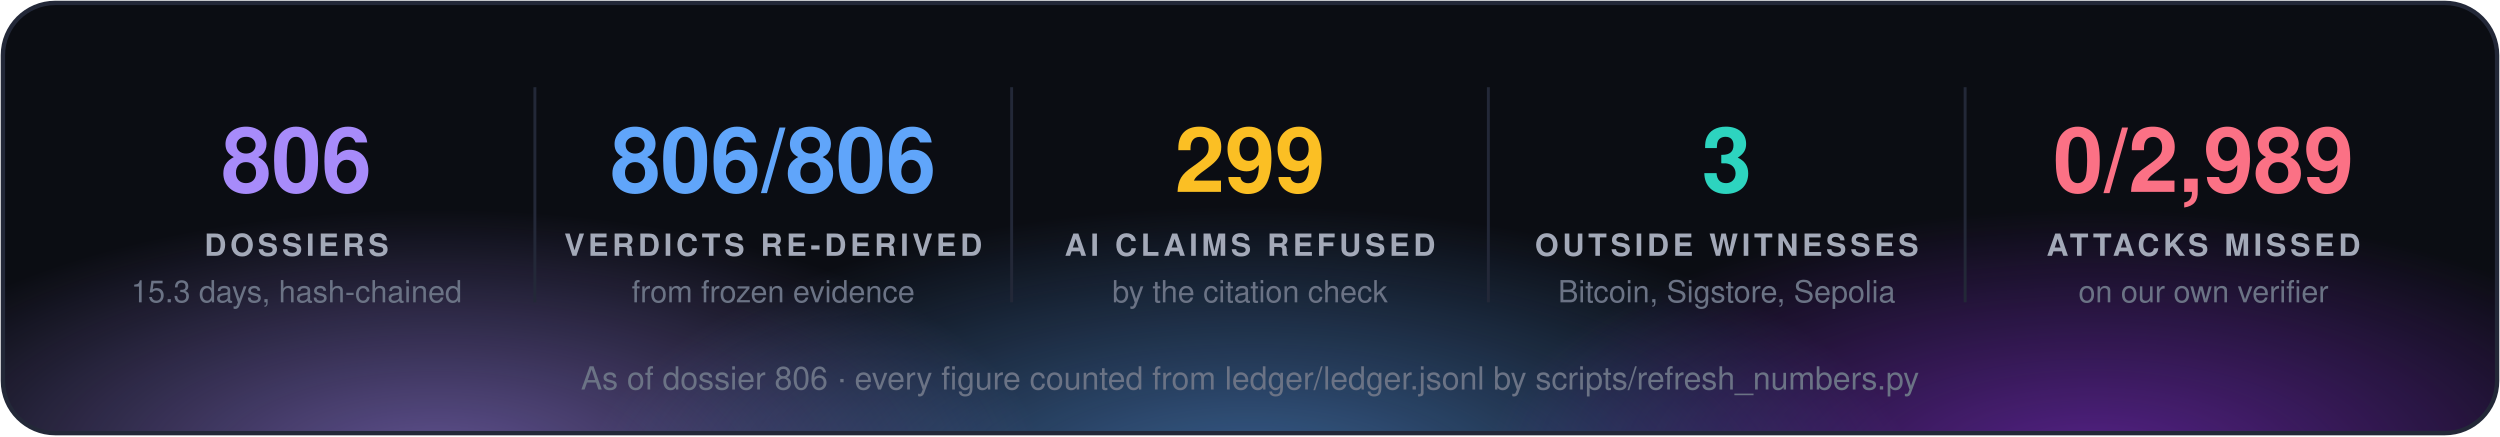
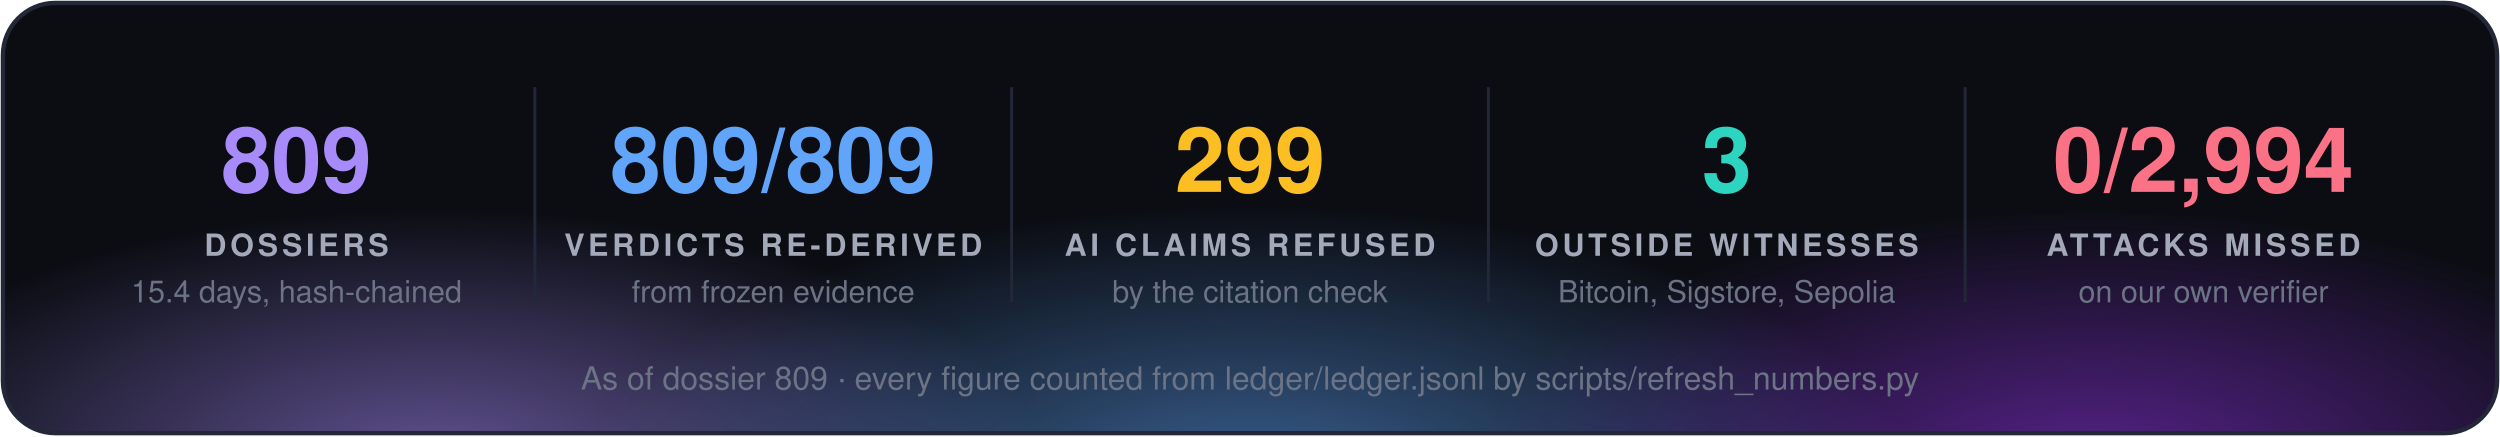
<svg xmlns="http://www.w3.org/2000/svg" width="860" height="150" viewBox="0 0 860 150" font-family="'Segoe UI', 'Helvetica Neue', Helvetica, Arial, sans-serif">
  <defs>
    <radialGradient id="g0" cx="50%" cy="50%" r="50%">
      <stop offset="0" stop-color="#a78bfa" stop-opacity="0.55" />
      <stop offset="1" stop-color="#a78bfa" stop-opacity="0" />
    </radialGradient>
    <radialGradient id="g1" cx="50%" cy="50%" r="50%">
      <stop offset="0" stop-color="#60a5fa" stop-opacity="0.55" />
      <stop offset="1" stop-color="#60a5fa" stop-opacity="0" />
    </radialGradient>
    <radialGradient id="g2" cx="50%" cy="50%" r="50%">
      <stop offset="0" stop-color="#9333ea" stop-opacity="0.55" />
      <stop offset="1" stop-color="#9333ea" stop-opacity="0" />
    </radialGradient>
    <clipPath id="panel">
      <rect x="1" y="1" width="858" height="148" rx="18" />
    </clipPath>
  </defs>
  <rect x="1" y="1" width="858" height="148" rx="18" fill="#0b0d13" />
  <g clip-path="url(#panel)">
    <ellipse cx="150" cy="160" rx="210" ry="88" fill="url(#g0)" />
    <ellipse cx="430" cy="168" rx="230" ry="97" fill="url(#g1)" />
    <ellipse cx="720" cy="160" rx="210" ry="88" fill="url(#g2)" />
  </g>
  <rect x="1" y="1" width="858" height="148" rx="18" fill="none" stroke="#232838" stroke-width="1.5" />
-   <text x="102.0" y="66" fill="#a78bfa" font-size="31" font-weight="700" text-anchor="middle">806</text>
+   <text x="102.0" y="66" fill="#a78bfa" font-size="31" font-weight="700" text-anchor="middle">809</text>
  <text x="102.0" y="88" fill="#a3a9b8" font-size="10.5" font-weight="700" letter-spacing="1.3" text-anchor="middle">DOSSIERS</text>
-   <text x="102.0" y="104" fill="#6b7385" font-size="10.5" text-anchor="middle">15.3 days, hash-chained</text>
+   <text x="102.0" y="104" fill="#6b7385" font-size="10.5" text-anchor="middle">15.4 days, hash-chained</text>
  <line x1="184.0" y1="30" x2="184.0" y2="104" stroke="#232838" />
-   <text x="266.0" y="66" fill="#60a5fa" font-size="31" font-weight="700" text-anchor="middle">806/806</text>
+   <text x="266.0" y="66" fill="#60a5fa" font-size="31" font-weight="700" text-anchor="middle">809/809</text>
  <text x="266.0" y="88" fill="#a3a9b8" font-size="10.5" font-weight="700" letter-spacing="1.3" text-anchor="middle">VERDICTS RE-DERIVED</text>
  <text x="266.0" y="104" fill="#6b7385" font-size="10.5" text-anchor="middle">from frozen evidence</text>
  <line x1="348.0" y1="30" x2="348.0" y2="104" stroke="#232838" />
  <text x="430.0" y="66" fill="#fbbf24" font-size="31" font-weight="700" text-anchor="middle">299</text>
  <text x="430.0" y="88" fill="#a3a9b8" font-size="10.5" font-weight="700" letter-spacing="1.3" text-anchor="middle">AI CLAIMS REFUSED</text>
  <text x="430.0" y="104" fill="#6b7385" font-size="10.5" text-anchor="middle">by the citation check</text>
  <line x1="512.0" y1="30" x2="512.0" y2="104" stroke="#232838" />
  <text x="594.0" y="66" fill="#2dd4bf" font-size="31" font-weight="700" text-anchor="middle">3</text>
  <text x="594.0" y="88" fill="#a3a9b8" font-size="10.5" font-weight="700" letter-spacing="1.3" text-anchor="middle">OUTSIDE WITNESSES</text>
  <text x="594.0" y="104" fill="#6b7385" font-size="10.5" text-anchor="middle">Bitcoin, Sigstore, Sepolia</text>
  <line x1="676.0" y1="30" x2="676.0" y2="104" stroke="#232838" />
-   <text x="758.0" y="66" fill="#fb7185" font-size="31" font-weight="700" text-anchor="middle">0/2,989</text>
+   <text x="758.0" y="66" fill="#fb7185" font-size="31" font-weight="700" text-anchor="middle">0/2,994</text>
  <text x="758.0" y="88" fill="#a3a9b8" font-size="10.5" font-weight="700" letter-spacing="1.3" text-anchor="middle">ATTACKS MISSED</text>
  <text x="758.0" y="104" fill="#6b7385" font-size="10.5" text-anchor="middle">on our own verifier</text>
-   <text x="430.0" y="134" fill="#6b7385" font-size="11" text-anchor="middle">As of dossier 806 · every figure counted from ledger/ledger.jsonl by scripts/refresh_numbers.py</text>
+   <text x="430.0" y="134" fill="#6b7385" font-size="11" text-anchor="middle">As of dossier 809 · every figure counted from ledger/ledger.jsonl by scripts/refresh_numbers.py</text>
</svg>
